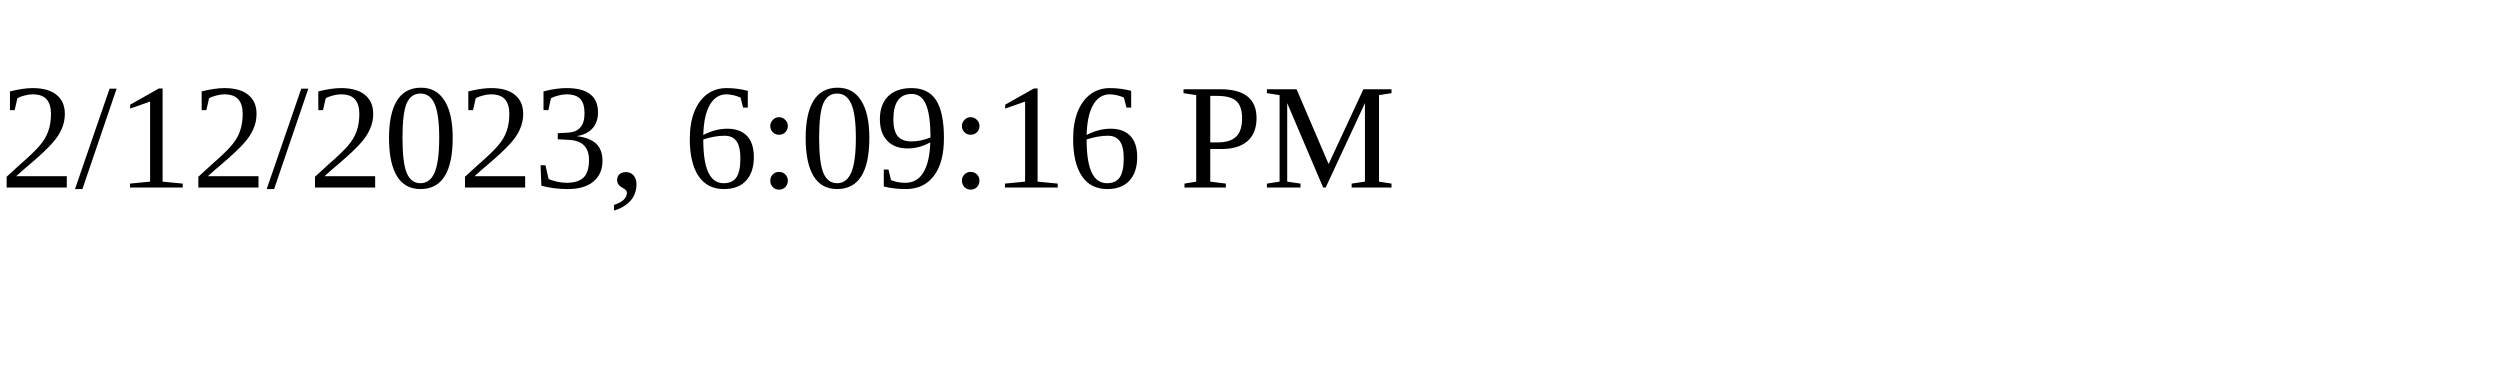
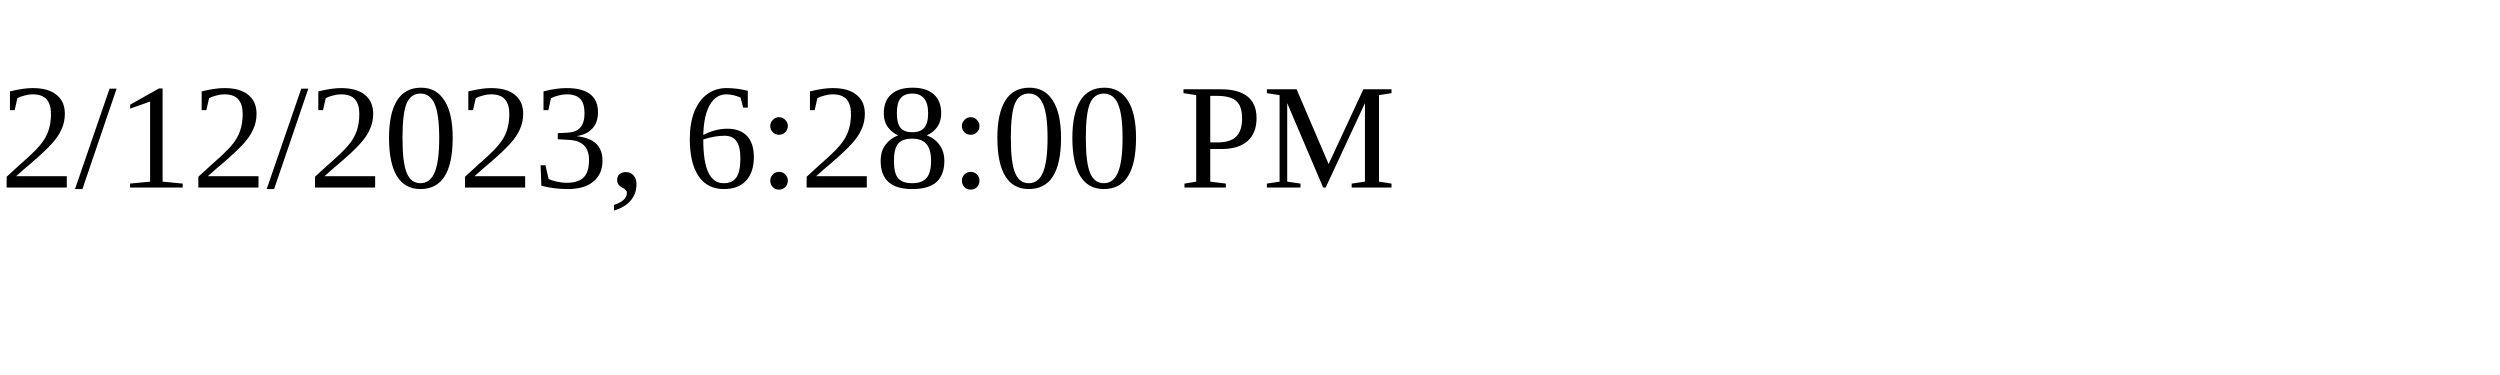
<svg xmlns="http://www.w3.org/2000/svg" height="30" width="200">
-   <text x="0" y="15">2/12/2023, 6:09:16 PM</text>
+   <text x="0" y="15">2/12/2023, 6:28:00 PM</text>
</svg>
